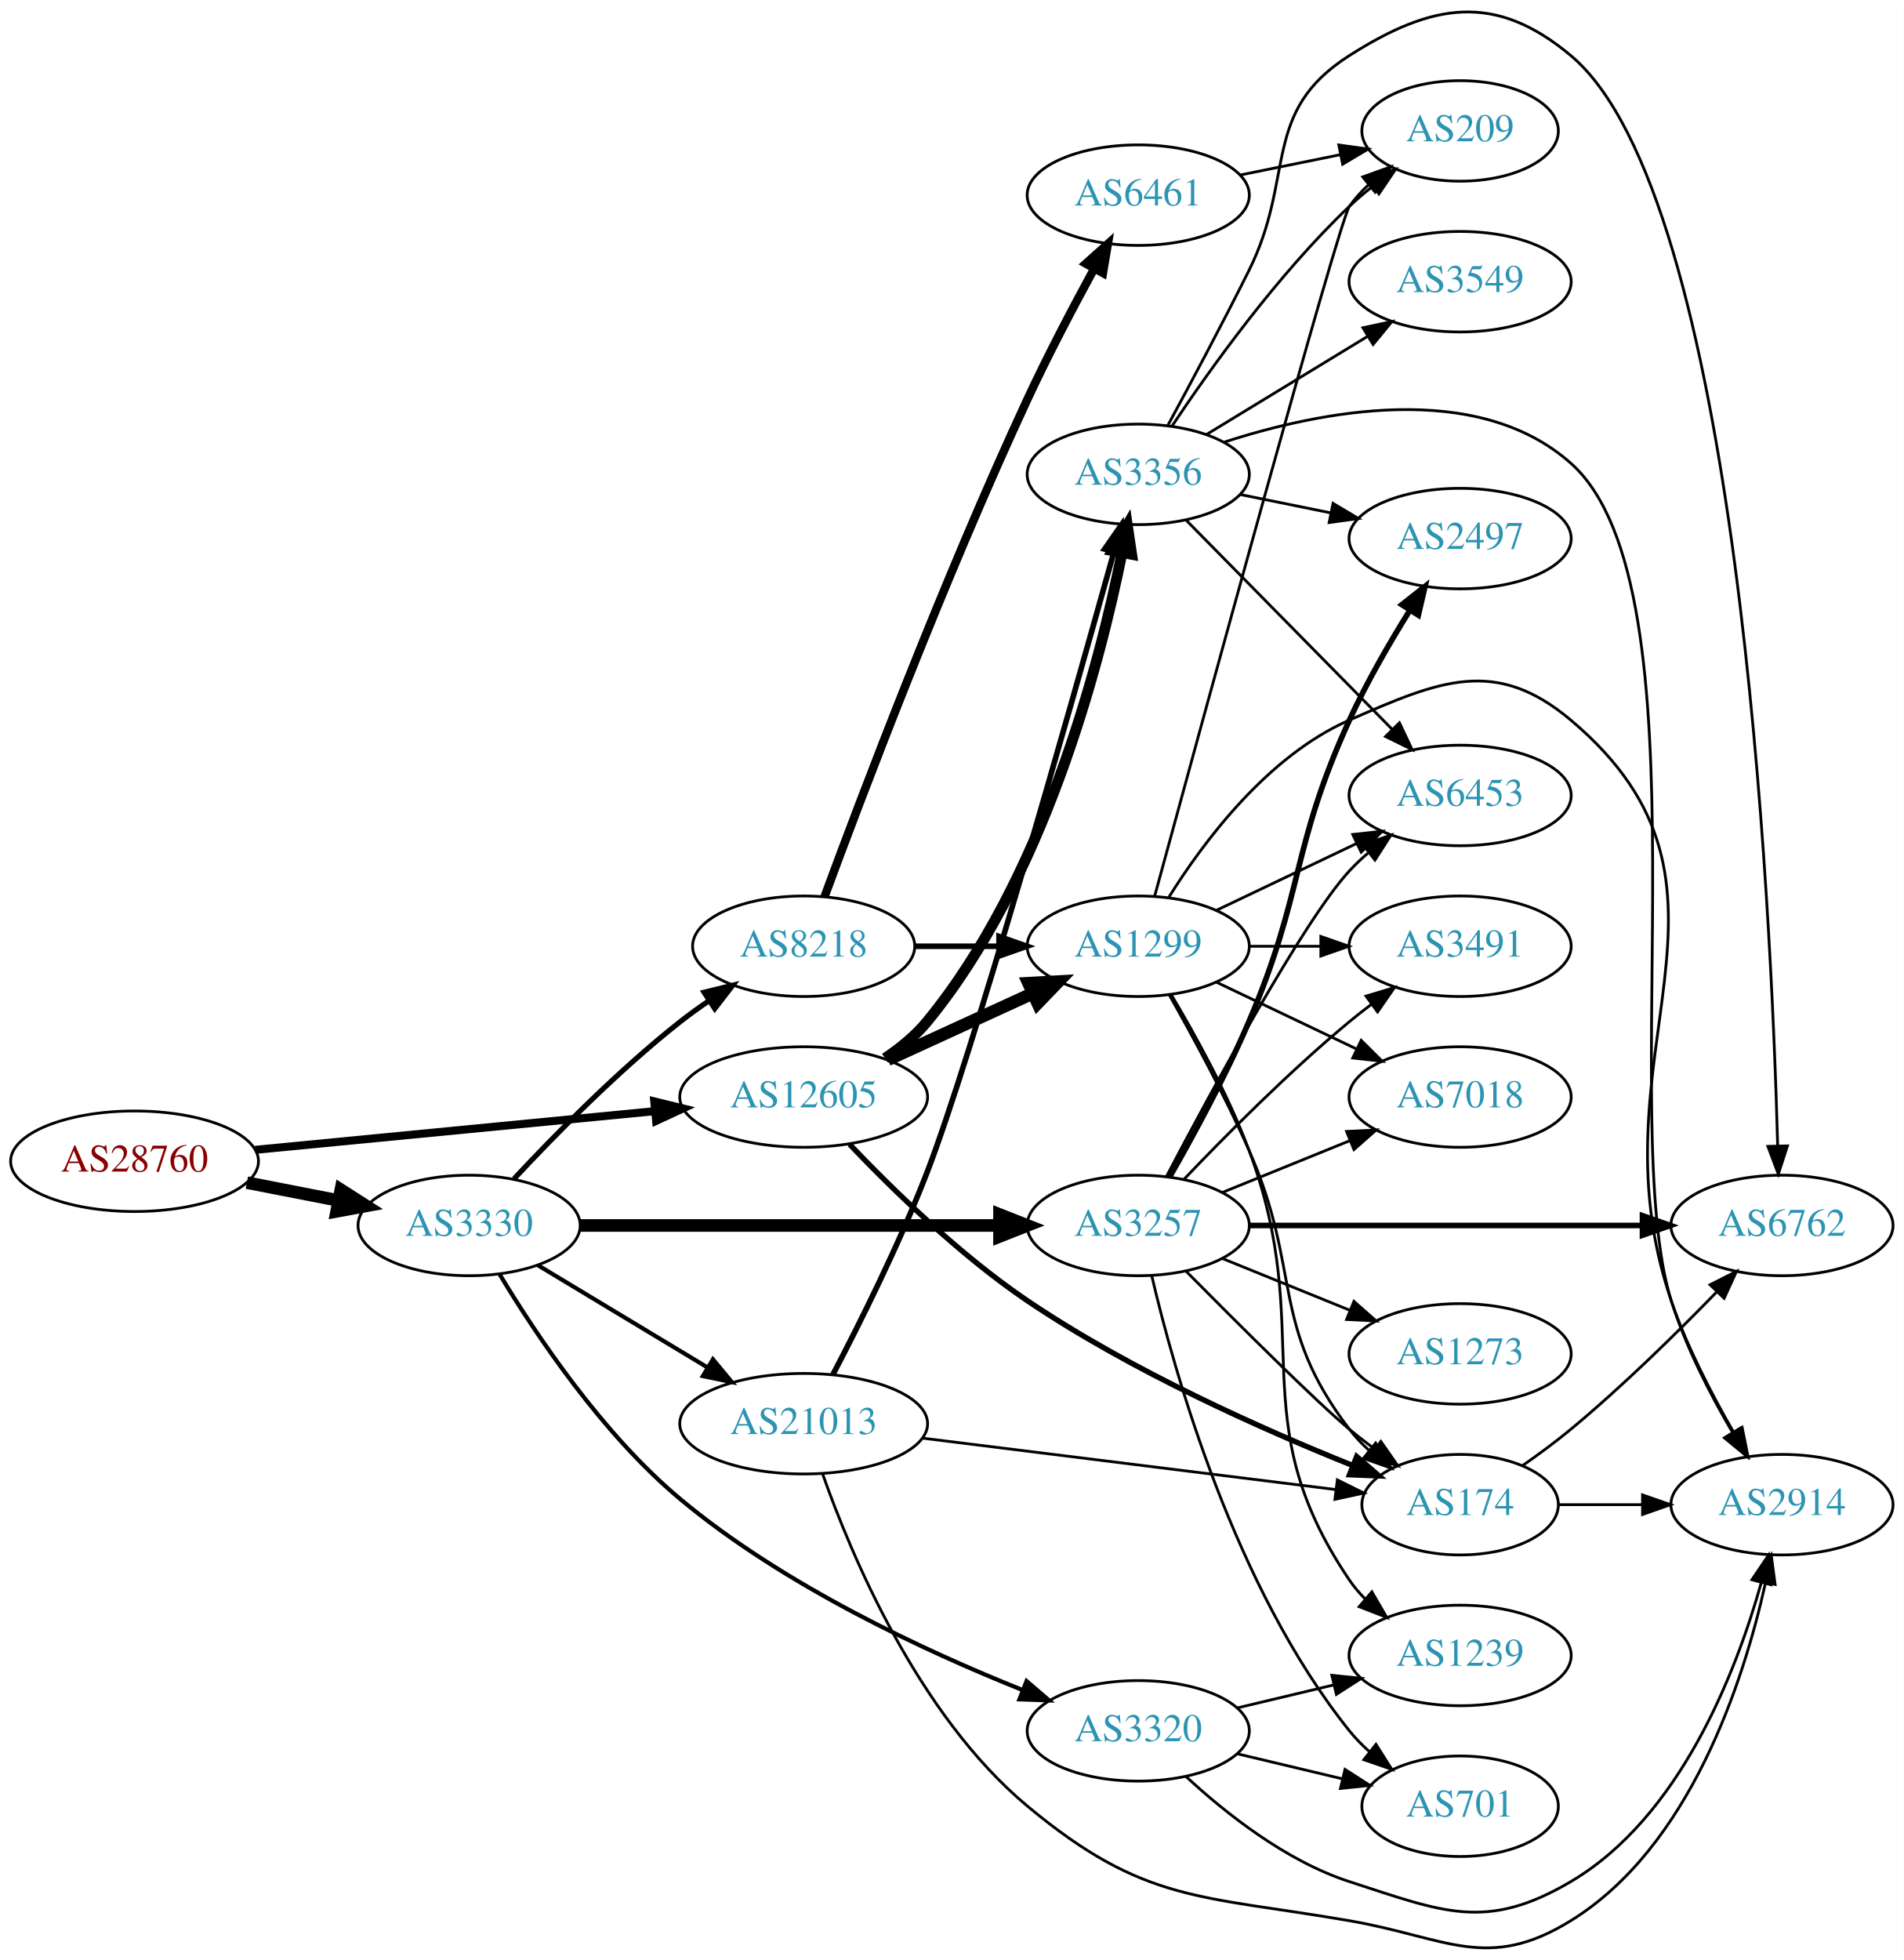
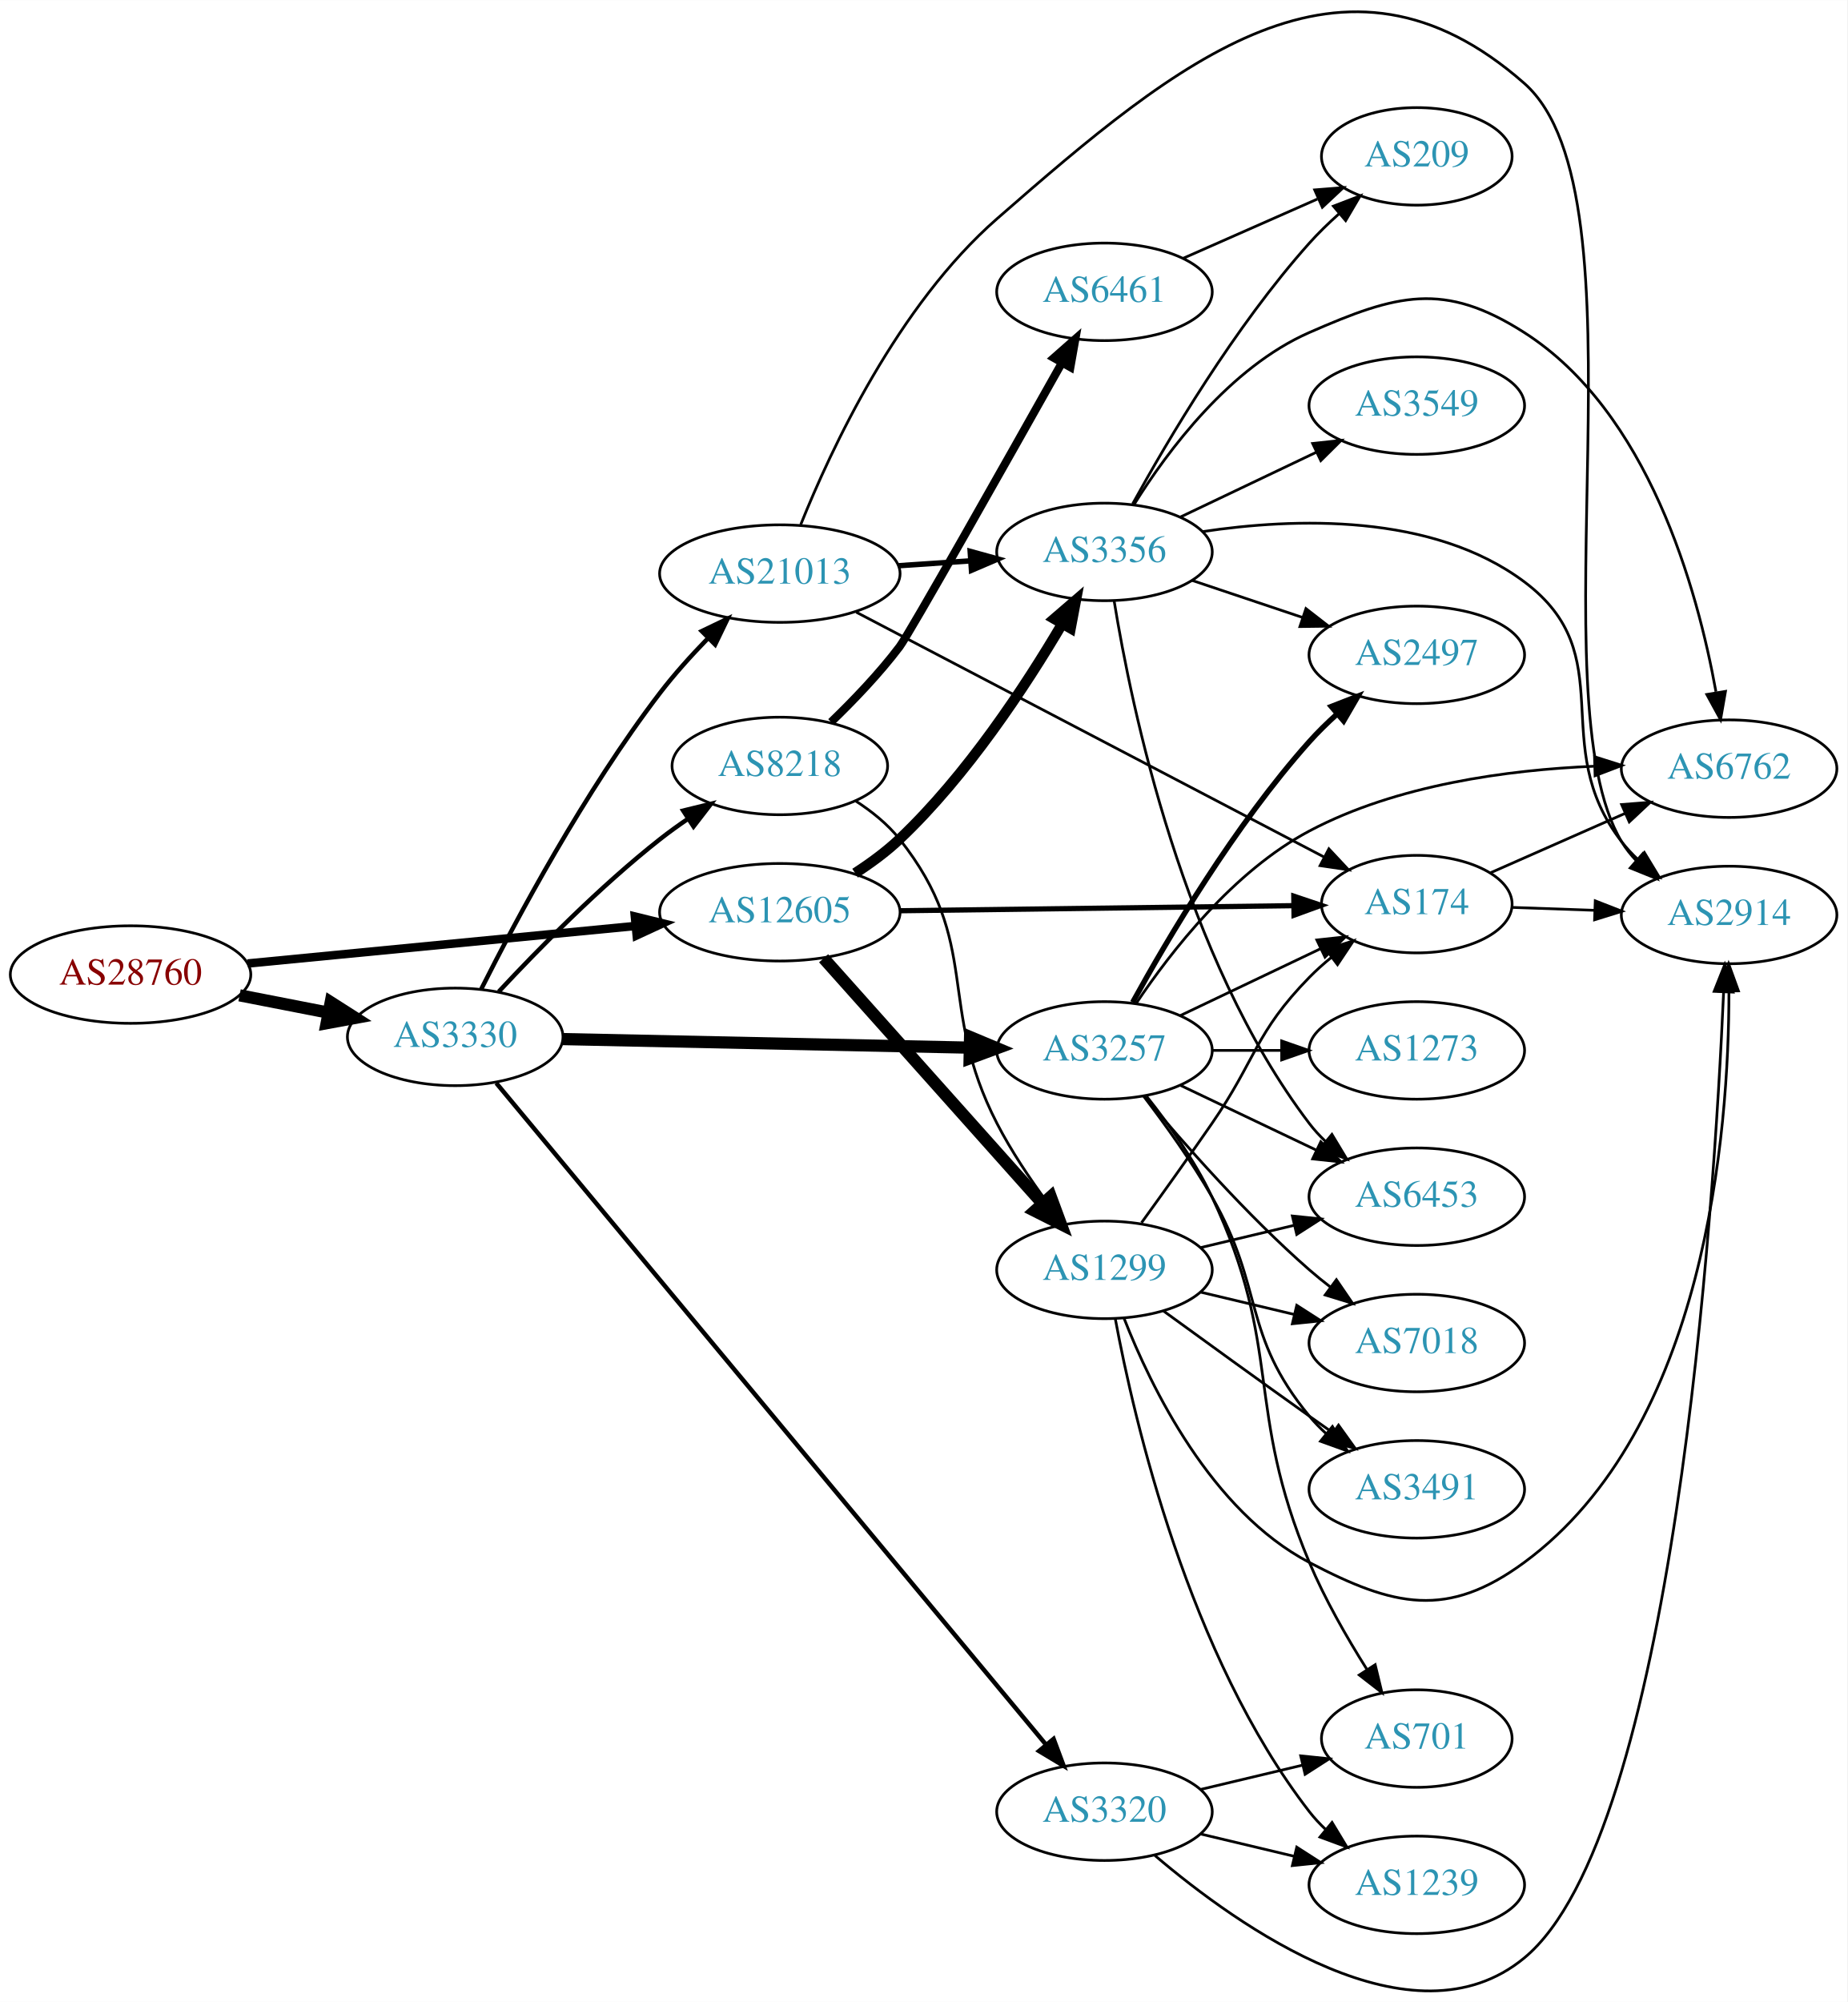
- <svg xmlns="http://www.w3.org/2000/svg" xmlns:xlink="http://www.w3.org/1999/xlink" width="682pt" height="702pt" viewBox="0.00 0.00 681.96 701.80">
-   <g id="graph0" class="graph" transform="scale(1 1) rotate(0) translate(4 697.802)">
-     <polygon fill="white" stroke="none" points="-4,4 -4,-697.802 677.956,-697.802 677.956,4 -4,4" />
+ <svg xmlns="http://www.w3.org/2000/svg" xmlns:xlink="http://www.w3.org/1999/xlink" width="682pt" height="739pt" viewBox="0.00 0.00 681.96 738.88">
+   <g id="graph0" class="graph" transform="scale(1 1) rotate(0) translate(4 734.878)">
+     <polygon fill="white" stroke="none" points="-4,4 -4,-734.878 677.956,-734.878 677.956,4 -4,4" />
    <g id="node1" class="node">
      <g id="a_node1">
        <a xlink:href="/asn/28760" xlink:title="AS28760 ~ Schaerdingerstr. 35 [AT]">
-           <ellipse fill="#ffffff" stroke="black" cx="44.196" cy="-281.99" rx="44.393" ry="18" />
-           <text text-anchor="middle" x="44.196" y="-278.29" font-family="Times,serif" font-size="14.00" fill="#880000">AS28760</text>
+           <ellipse fill="#ffffff" stroke="black" cx="44.196" cy="-375.194" rx="44.393" ry="18" />
+           <text text-anchor="middle" x="44.196" y="-371.494" font-family="Times,serif" font-size="14.00" fill="#880000">AS28760</text>
        </a>
      </g>
    </g>
    <g id="node2" class="node">
      <g id="a_node2">
        <a xlink:href="/asn/3330" xlink:title="AS3330 ~ Vienna, Austria [AT]">
-           <ellipse fill="#ffffff" stroke="black" cx="164.039" cy="-258.99" rx="39.794" ry="18" />
-           <text text-anchor="middle" x="164.039" y="-255.29" font-family="Times,serif" font-size="14.00" fill="#2c94b3">AS3330</text>
+           <ellipse fill="#ffffff" stroke="black" cx="164.039" cy="-352.194" rx="39.794" ry="18" />
+           <text text-anchor="middle" x="164.039" y="-348.494" font-family="Times,serif" font-size="14.00" fill="#2c94b3">AS3330</text>
        </a>
      </g>
    </g>
    <g id="edge1" class="edge">
-       <path fill="none" stroke="black" stroke-width="4.5" d="M84.436,-274.331C94.888,-272.291 106.274,-270.069 117.052,-267.965" />
-       <polygon fill="black" stroke="black" stroke-width="4.5" points="118.089,-271.775 127.149,-265.994 116.58,-264.046 118.089,-271.775" />
+       <path fill="none" stroke="black" stroke-width="4.5" d="M84.436,-367.536C94.888,-365.496 106.274,-363.273 117.052,-361.17" />
+       <polygon fill="black" stroke="black" stroke-width="4.5" points="118.089,-364.979 127.149,-359.199 116.58,-357.25 118.089,-364.979" />
    </g>
    <g id="node3" class="node">
      <g id="a_node3">
        <a xlink:href="/asn/12605" xlink:title="AS12605 ~ Linz, Austria [AT]">
-           <ellipse fill="#ffffff" stroke="black" cx="283.881" cy="-304.99" rx="44.393" ry="18" />
-           <text text-anchor="middle" x="283.881" y="-301.29" font-family="Times,serif" font-size="14.00" fill="#2c94b3">AS12605</text>
+           <ellipse fill="#ffffff" stroke="black" cx="283.881" cy="-398.194" rx="44.393" ry="18" />
+           <text text-anchor="middle" x="283.881" y="-394.494" font-family="Times,serif" font-size="14.00" fill="#2c94b3">AS12605</text>
        </a>
      </g>
    </g>
    <g id="edge2" class="edge">
-       <path fill="none" stroke="black" stroke-width="2.88" d="M87.415,-286.075C127.43,-289.947 187.646,-295.774 230.661,-299.937" />
-       <polygon fill="black" stroke="black" stroke-width="2.88" points="230.365,-303.424 240.655,-300.904 231.039,-296.457 230.365,-303.424" />
+       <path fill="none" stroke="black" stroke-width="3.13" d="M87.415,-379.28C127.43,-383.152 187.646,-388.979 230.661,-393.141" />
+       <polygon fill="black" stroke="black" stroke-width="3.13" points="230.365,-396.629 240.655,-394.108 231.039,-389.661 230.365,-396.629" />
    </g>
    <g id="node4" class="node">
      <g id="a_node4">
        <a xlink:href="/asn/8218" xlink:title="AS8218 ~ legacy Neotelecoms [FR]">
-           <ellipse fill="#ffffff" stroke="black" cx="283.881" cy="-358.99" rx="39.794" ry="18" />
-           <text text-anchor="middle" x="283.881" y="-355.29" font-family="Times,serif" font-size="14.00" fill="#2c94b3">AS8218</text>
+           <ellipse fill="#ffffff" stroke="black" cx="283.881" cy="-452.194" rx="39.794" ry="18" />
+           <text text-anchor="middle" x="283.881" y="-448.494" font-family="Times,serif" font-size="14.00" fill="#2c94b3">AS8218</text>
        </a>
      </g>
    </g>
    <g id="edge3" class="edge">
-       <path fill="none" stroke="black" stroke-width="1.875" d="M180.136,-275.702C194.601,-291.225 217.458,-314.509 239.685,-331.99 242.97,-334.573 246.513,-337.122 250.108,-339.563" />
-       <polygon fill="black" stroke="black" stroke-width="1.875" points="248.203,-342.499 258.493,-345.022 252.023,-336.633 248.203,-342.499" />
+       <path fill="none" stroke="black" stroke-width="1.636" d="M180.136,-368.907C194.601,-384.43 217.458,-407.714 239.685,-425.194 242.97,-427.778 246.513,-430.327 250.108,-432.767" />
+       <polygon fill="black" stroke="black" stroke-width="1.636" points="248.203,-435.703 258.493,-438.227 252.023,-429.837 248.203,-435.703" />
    </g>
    <g id="node5" class="node">
      <g id="a_node5">
        <a xlink:href="/asn/3257" xlink:title="AS3257 ~ GTT [DE]">
-           <ellipse fill="#ffffff" stroke="black" cx="403.724" cy="-258.99" rx="39.794" ry="18" />
-           <text text-anchor="middle" x="403.724" y="-255.29" font-family="Times,serif" font-size="14.00" fill="#2c94b3">AS3257</text>
+           <ellipse fill="#ffffff" stroke="black" cx="403.724" cy="-347.194" rx="39.794" ry="18" />
+           <text text-anchor="middle" x="403.724" y="-343.494" font-family="Times,serif" font-size="14.00" fill="#2c94b3">AS3257</text>
        </a>
      </g>
    </g>
    <g id="edge4" class="edge">
-       <path fill="none" stroke="black" stroke-width="4.5" d="M203.756,-258.99C244.674,-258.99 309.314,-258.99 353.749,-258.99" />
-       <polygon fill="black" stroke="black" stroke-width="4.5" points="354.023,-262.927 364.023,-258.99 354.023,-255.052 354.023,-262.927" />
+       <path fill="none" stroke="black" stroke-width="4.5" d="M203.756,-351.38C244.674,-350.519 309.314,-349.159 353.749,-348.225" />
+       <polygon fill="black" stroke="black" stroke-width="4.5" points="354.108,-352.156 364.023,-348.008 353.942,-344.282 354.108,-352.156" />
    </g>
    <g id="node6" class="node">
      <g id="a_node6">
        <a xlink:href="/asn/3320" xlink:title="AS3320 ~ DTAG [DE]">
-           <ellipse fill="#ffffff" stroke="black" cx="403.724" cy="-77.99" rx="39.794" ry="18" />
-           <text text-anchor="middle" x="403.724" y="-74.29" font-family="Times,serif" font-size="14.00" fill="#2c94b3">AS3320</text>
+           <ellipse fill="#ffffff" stroke="black" cx="403.724" cy="-66.194" rx="39.794" ry="18" />
+           <text text-anchor="middle" x="403.724" y="-62.494" font-family="Times,serif" font-size="14.00" fill="#2c94b3">AS3320</text>
        </a>
      </g>
    </g>
    <g id="edge5" class="edge">
-       <path fill="none" stroke="black" stroke-width="1.5" d="M174.975,-241.502C187.732,-220.275 211.604,-184.421 239.685,-160.99 276.801,-130.02 327.408,-106.539 362.348,-92.588" />
-       <polygon fill="black" stroke="black" stroke-width="1.5" points="363.724,-95.808 371.764,-88.907 361.176,-89.288 363.724,-95.808" />
+       <path fill="none" stroke="black" stroke-width="1.636" d="M179.195,-335.16C219.488,-286.677 334.927,-147.772 382.181,-90.912" />
+       <polygon fill="black" stroke="black" stroke-width="1.636" points="384.942,-93.067 388.641,-83.139 379.558,-88.593 384.942,-93.067" />
    </g>
    <g id="node7" class="node">
      <g id="a_node7">
        <a xlink:href="/asn/21013" xlink:title="AS21013 ~ Wels, AT [AT]">
-           <ellipse fill="#ffffff" stroke="black" cx="283.881" cy="-187.99" rx="44.393" ry="18" />
-           <text text-anchor="middle" x="283.881" y="-184.29" font-family="Times,serif" font-size="14.00" fill="#2c94b3">AS21013</text>
+           <ellipse fill="#ffffff" stroke="black" cx="283.881" cy="-523.194" rx="44.393" ry="18" />
+           <text text-anchor="middle" x="283.881" y="-519.494" font-family="Times,serif" font-size="14.00" fill="#2c94b3">AS21013</text>
        </a>
      </g>
    </g>
    <g id="edge6" class="edge">
-       <path fill="none" stroke="black" stroke-width="1.5" d="M188.603,-244.793C206.077,-234.265 230.134,-219.77 249.573,-208.058" />
-       <polygon fill="black" stroke="black" stroke-width="1.5" points="251.38,-211.055 258.139,-202.897 247.768,-205.06 251.38,-211.055" />
+       <path fill="none" stroke="black" stroke-width="1.636" d="M173.679,-369.889C186.441,-395.243 211.842,-442.855 239.685,-479.194 244.904,-486.006 251.089,-492.865 257.124,-499.075" />
+       <polygon fill="black" stroke="black" stroke-width="1.636" points="255.054,-501.954 264.605,-506.541 259.999,-496.999 255.054,-501.954" />
    </g>
    <g id="node9" class="node">
      <g id="a_node9">
        <a xlink:href="/asn/1299" xlink:title="AS1299 ~ Telia Carrier [EU]">
-           <ellipse fill="#ffffff" stroke="black" cx="403.724" cy="-358.99" rx="39.794" ry="18" />
-           <text text-anchor="middle" x="403.724" y="-355.29" font-family="Times,serif" font-size="14.00" fill="#2c94b3">AS1299</text>
+           <ellipse fill="#ffffff" stroke="black" cx="403.724" cy="-266.194" rx="39.794" ry="18" />
+           <text text-anchor="middle" x="403.724" y="-262.494" font-family="Times,serif" font-size="14.00" fill="#2c94b3">AS1299</text>
        </a>
      </g>
    </g>
    <g id="edge22" class="edge">
-       <path fill="none" stroke="black" stroke-width="4.5" d="M314.011,-318.338C329.622,-325.492 349.02,-334.381 365.692,-342.02" />
-       <polygon fill="black" stroke="black" stroke-width="4.5" points="364.412,-345.765 375.144,-346.352 367.693,-338.606 364.412,-345.765" />
-     </g>
-     <g id="node12" class="node">
-       <g id="a_node12">
+       <path fill="none" stroke="black" stroke-width="4.5" d="M300.046,-381.208C320.552,-358.238 357.257,-317.124 380.775,-290.781" />
+       <polygon fill="black" stroke="black" stroke-width="4.5" points="383.895,-293.198 387.617,-283.116 378.02,-287.953 383.895,-293.198" />
+     </g>
+     <g id="node11" class="node">
+       <g id="a_node11">
        <a xlink:href="/asn/174" xlink:title="AS174 ~ Cogent Communications [US]">
-           <ellipse fill="#ffffff" stroke="black" cx="519.017" cy="-158.99" rx="35.194" ry="18" />
-           <text text-anchor="middle" x="519.017" y="-155.29" font-family="Times,serif" font-size="14.00" fill="#2c94b3">AS174</text>
-         </a>
-       </g>
-     </g>
-     <g id="edge20" class="edge">
-       <path fill="none" stroke="black" stroke-width="1.929" d="M300.335,-288.051C315.47,-272.15 339.744,-248.415 364.077,-231.99 401.18,-206.945 448.216,-185.999 480.472,-173.058" />
-       <polygon fill="black" stroke="black" stroke-width="1.929" points="481.965,-176.232 489.981,-169.304 479.395,-169.721 481.965,-176.232" />
+           <ellipse fill="#ffffff" stroke="black" cx="519.017" cy="-401.194" rx="35.194" ry="18" />
+           <text text-anchor="middle" x="519.017" y="-397.494" font-family="Times,serif" font-size="14.00" fill="#2c94b3">AS174</text>
+         </a>
+       </g>
+     </g>
+     <g id="edge21" class="edge">
+       <path fill="none" stroke="black" stroke-width="1.929" d="M328.186,-398.752C369.581,-399.284 431.706,-400.084 473.5,-400.622" />
+       <polygon fill="black" stroke="black" stroke-width="1.929" points="473.619,-404.123 483.663,-400.752 473.709,-397.124 473.619,-404.123" />
    </g>
    <g id="node20" class="node">
      <g id="a_node20">
        <a xlink:href="/asn/3356" xlink:title="AS3356 ~ Level 3 Parent, LLC [US]">
-           <ellipse fill="#ffffff" stroke="black" cx="403.724" cy="-527.99" rx="39.794" ry="18" />
-           <text text-anchor="middle" x="403.724" y="-524.29" font-family="Times,serif" font-size="14.00" fill="#2c94b3">AS3356</text>
-         </a>
-       </g>
-     </g>
-     <g id="edge21" class="edge">
-       <path fill="none" stroke="black" stroke-width="3.857" d="M313.035,-318.86C318.559,-322.545 323.922,-326.934 328.077,-331.99 369.679,-382.599 389.676,-458.885 397.887,-499.757" />
-       <polygon fill="black" stroke="black" stroke-width="3.857" points="394.496,-500.658 399.813,-509.822 401.371,-499.343 394.496,-500.658" />
+           <ellipse fill="#ffffff" stroke="black" cx="403.724" cy="-531.194" rx="39.794" ry="18" />
+           <text text-anchor="middle" x="403.724" y="-527.494" font-family="Times,serif" font-size="14.00" fill="#2c94b3">AS3356</text>
+         </a>
+       </g>
+     </g>
+     <g id="edge20" class="edge">
+       <path fill="none" stroke="black" stroke-width="3.857" d="M311.677,-412.616C317.406,-416.317 323.196,-420.574 328.077,-425.194 352.932,-448.721 374.595,-481.694 388.09,-504.593" />
+       <polygon fill="black" stroke="black" stroke-width="3.857" points="385.161,-506.52 393.19,-513.433 391.225,-503.022 385.161,-506.52" />
    </g>
    <g id="node8" class="node">
      <g id="a_node8">
        <a xlink:href="/asn/6461" xlink:title="AS6461 ~ Zayo Bandwidth [US]">
-           <ellipse fill="#ffffff" stroke="black" cx="403.724" cy="-627.99" rx="39.794" ry="18" />
-           <text text-anchor="middle" x="403.724" y="-624.29" font-family="Times,serif" font-size="14.00" fill="#2c94b3">AS6461</text>
+           <ellipse fill="#ffffff" stroke="black" cx="403.724" cy="-627.194" rx="39.794" ry="18" />
+           <text text-anchor="middle" x="403.724" y="-623.494" font-family="Times,serif" font-size="14.00" fill="#2c94b3">AS6461</text>
        </a>
      </g>
    </g>
    <g id="edge7" class="edge">
-       <path fill="none" stroke="black" stroke-width="3" d="M291.381,-376.819C304.204,-411.571 334.122,-490.601 364.077,-554.99 371.4,-570.73 380.44,-587.909 387.935,-601.645" />
-       <polygon fill="black" stroke="black" stroke-width="3" points="384.946,-603.474 392.837,-610.545 391.078,-600.097 384.946,-603.474" />
+       <path fill="none" stroke="black" stroke-width="3" d="M302.791,-468.39C311.021,-476.324 320.591,-486.287 328.077,-496.194 331.641,-500.911 367.361,-564.23 388.069,-601.077" />
+       <polygon fill="black" stroke="black" stroke-width="3" points="385.033,-602.818 392.982,-609.823 391.136,-599.39 385.033,-602.818" />
    </g>
    <g id="edge8" class="edge">
-       <path fill="none" stroke="black" stroke-width="2" d="M323.794,-358.99C333.347,-358.99 343.697,-358.99 353.659,-358.99" />
-       <polygon fill="black" stroke="black" stroke-width="2" points="353.852,-362.49 363.852,-358.99 353.852,-355.49 353.852,-362.49" />
+       <path fill="none" stroke="black" d="M311.819,-439.312C317.809,-435.449 323.677,-430.735 328.077,-425.194 358.76,-386.563 341.483,-364.05 364.077,-320.194 369.279,-310.098 376.2,-299.776 382.747,-290.896" />
+       <polygon fill="black" stroke="black" points="385.576,-292.958 388.842,-282.879 380.004,-288.722 385.576,-292.958" />
    </g>
    <g id="node10" class="node">
      <g id="a_node10">
        <a xlink:href="/asn/2497" xlink:title="AS2497 ~ Internet Initiative Japan Inc. [JP]">
-           <ellipse fill="#ffffff" stroke="black" cx="519.017" cy="-504.99" rx="39.794" ry="18" />
-           <text text-anchor="middle" x="519.017" y="-501.29" font-family="Times,serif" font-size="14.00" fill="#2c94b3">AS2497</text>
+           <ellipse fill="#ffffff" stroke="black" cx="519.017" cy="-493.194" rx="39.794" ry="18" />
+           <text text-anchor="middle" x="519.017" y="-489.494" font-family="Times,serif" font-size="14.00" fill="#2c94b3">AS2497</text>
        </a>
      </g>
    </g>
    <g id="edge9" class="edge">
-       <path fill="none" stroke="black" stroke-width="2" d="M414.929,-276.293C423.252,-290.839 434.965,-312.346 443.37,-331.99 463.275,-378.507 458.32,-393.98 479.37,-439.99 485.49,-453.367 493.656,-467.486 500.905,-479.135" />
-       <polygon fill="black" stroke="black" stroke-width="2" points="498.148,-481.322 506.465,-487.886 504.057,-477.568 498.148,-481.322" />
-     </g>
-     <g id="node11" class="node">
-       <g id="a_node11">
-         <a xlink:href="/asn/6762" xlink:title="AS6762 ~ TELECOM ITALIA SPARKLE S.p.A. [IT]">
-           <ellipse fill="#ffffff" stroke="black" cx="634.31" cy="-258.99" rx="39.794" ry="18" />
-           <text text-anchor="middle" x="634.31" y="-255.29" font-family="Times,serif" font-size="14.00" fill="#2c94b3">AS6762</text>
-         </a>
-       </g>
+       <path fill="none" stroke="black" stroke-width="2" d="M414.127,-364.941C427.027,-388.39 451.778,-430.33 479.37,-461.194 482.458,-464.648 485.931,-468.049 489.496,-471.268" />
+       <polygon fill="black" stroke="black" stroke-width="2" points="487.46,-474.133 497.333,-477.978 492.013,-468.816 487.46,-474.133" />
    </g>
    <g id="edge10" class="edge">
-       <path fill="none" stroke="black" stroke-width="2" d="M443.5,-258.99C482.333,-258.99 542.216,-258.99 584.314,-258.99" />
-       <polygon fill="black" stroke="black" stroke-width="2" points="584.343,-262.49 594.343,-258.99 584.343,-255.49 584.343,-262.49" />
+       <path fill="none" stroke="black" d="M431.86,-360.129C447.292,-367.484 466.778,-376.772 483.313,-384.653" />
+       <polygon fill="black" stroke="black" points="482.121,-387.962 492.654,-389.106 485.133,-381.643 482.121,-387.962" />
+     </g>
+     <g id="node12" class="node">
+       <g id="a_node12">
+         <a xlink:href="/asn/7018" xlink:title="AS7018 ~ AT&amp;T Services, Inc. [US]">
+           <ellipse fill="#ffffff" stroke="black" cx="519.017" cy="-239.194" rx="39.794" ry="18" />
+           <text text-anchor="middle" x="519.017" y="-235.494" font-family="Times,serif" font-size="14.00" fill="#2c94b3">AS7018</text>
+         </a>
+       </g>
    </g>
    <g id="edge11" class="edge">
-       <path fill="none" stroke="black" d="M420.965,-242.486C439.163,-224.108 467.647,-195.706 479.37,-185.99 482.249,-183.604 485.332,-181.209 488.453,-178.886" />
-       <polygon fill="black" stroke="black" points="490.622,-181.637 496.694,-172.954 486.533,-175.955 490.622,-181.637" />
+       <path fill="none" stroke="black" d="M418.354,-330.378C432.636,-313.265 456.183,-286.45 479.37,-266.194 481.836,-264.041 484.475,-261.901 487.172,-259.823" />
+       <polygon fill="black" stroke="black" points="489.345,-262.569 495.326,-253.824 485.197,-256.931 489.345,-262.569" />
    </g>
    <g id="node13" class="node">
      <g id="a_node13">
-         <a xlink:href="/asn/6453" xlink:title="AS6453 ~ TATA COMMUNICATIONS (AMERICA) INC [US]">
-           <ellipse fill="#ffffff" stroke="black" cx="519.017" cy="-412.99" rx="39.794" ry="18" />
-           <text text-anchor="middle" x="519.017" y="-409.29" font-family="Times,serif" font-size="14.00" fill="#2c94b3">AS6453</text>
+         <a xlink:href="/asn/3491" xlink:title="AS3491 ~ PCCW Global, Inc. [US]">
+           <ellipse fill="#ffffff" stroke="black" cx="519.017" cy="-185.194" rx="39.794" ry="18" />
+           <text text-anchor="middle" x="519.017" y="-181.494" font-family="Times,serif" font-size="14.00" fill="#2c94b3">AS3491</text>
        </a>
      </g>
    </g>
    <g id="edge12" class="edge">
-       <path fill="none" stroke="black" d="M413.761,-276.404C429.747,-306.834 462.877,-368.149 479.37,-385.99 481.402,-388.187 483.641,-390.308 485.988,-392.328" />
-       <polygon fill="black" stroke="black" points="484.201,-395.374 494.233,-398.781 488.515,-389.862 484.201,-395.374" />
+       <path fill="none" stroke="black" d="M418.185,-330.281C426.078,-319.925 435.927,-306.203 443.37,-293.194 462.935,-259 454.306,-242.588 479.37,-212.194 481.225,-209.945 483.313,-207.798 485.531,-205.77" />
+       <polygon fill="black" stroke="black" points="487.88,-208.372 493.436,-199.351 483.467,-202.938 487.88,-208.372" />
    </g>
    <g id="node14" class="node">
      <g id="a_node14">
        <a xlink:href="/asn/701" xlink:title="AS701 ~ UUNET [US]">
-           <ellipse fill="#ffffff" stroke="black" cx="519.017" cy="-50.99" rx="35.194" ry="18" />
-           <text text-anchor="middle" x="519.017" y="-47.29" font-family="Times,serif" font-size="14.00" fill="#2c94b3">AS701</text>
+           <ellipse fill="#ffffff" stroke="black" cx="519.017" cy="-93.194" rx="35.194" ry="18" />
+           <text text-anchor="middle" x="519.017" y="-89.494" font-family="Times,serif" font-size="14.00" fill="#2c94b3">AS701</text>
        </a>
      </g>
    </g>
    <g id="edge13" class="edge">
-       <path fill="none" stroke="black" d="M408.54,-241.066C416.627,-206.451 438.214,-129.295 479.37,-77.99 481.47,-75.372 483.889,-72.9 486.47,-70.595" />
-       <polygon fill="black" stroke="black" points="488.88,-73.151 494.546,-64.198 484.534,-67.664 488.88,-73.151" />
+       <path fill="none" stroke="black" d="M419.324,-330.203C427.411,-320.04 437.073,-306.54 443.37,-293.194 469.869,-237.036 455.274,-215.425 479.37,-158.194 485.078,-144.637 493.193,-130.495 500.515,-118.878" />
+       <polygon fill="black" stroke="black" points="503.66,-120.459 506.155,-110.162 497.783,-116.656 503.66,-120.459" />
    </g>
    <g id="node15" class="node">
      <g id="a_node15">
        <a xlink:href="/asn/1273" xlink:title="AS1273 ~ Vodafone Group PLC [EU]">
-           <ellipse fill="#ffffff" stroke="black" cx="519.017" cy="-212.99" rx="39.794" ry="18" />
-           <text text-anchor="middle" x="519.017" y="-209.29" font-family="Times,serif" font-size="14.00" fill="#2c94b3">AS1273</text>
+           <ellipse fill="#ffffff" stroke="black" cx="519.017" cy="-347.194" rx="39.794" ry="18" />
+           <text text-anchor="middle" x="519.017" y="-343.494" font-family="Times,serif" font-size="14.00" fill="#2c94b3">AS1273</text>
        </a>
      </g>
    </g>
    <g id="edge14" class="edge">
-       <path fill="none" stroke="black" d="M433.9,-247.144C447.775,-241.51 464.552,-234.698 479.461,-228.644" />
-       <polygon fill="black" stroke="black" points="480.991,-231.801 488.94,-224.796 478.358,-225.315 480.991,-231.801" />
+       <path fill="none" stroke="black" d="M443.396,-347.194C451.599,-347.194 460.363,-347.194 468.895,-347.194" />
+       <polygon fill="black" stroke="black" points="469.134,-350.694 479.134,-347.194 469.134,-343.694 469.134,-350.694" />
    </g>
    <g id="node16" class="node">
      <g id="a_node16">
-         <a xlink:href="/asn/3491" xlink:title="AS3491 ~ PCCW Global, Inc. [US]">
-           <ellipse fill="#ffffff" stroke="black" cx="519.017" cy="-358.99" rx="39.794" ry="18" />
-           <text text-anchor="middle" x="519.017" y="-355.29" font-family="Times,serif" font-size="14.00" fill="#2c94b3">AS3491</text>
+         <a xlink:href="/asn/6762" xlink:title="AS6762 ~ TELECOM ITALIA SPARKLE S.p.A. [IT]">
+           <ellipse fill="#ffffff" stroke="black" cx="634.31" cy="-451.194" rx="39.794" ry="18" />
+           <text text-anchor="middle" x="634.31" y="-447.494" font-family="Times,serif" font-size="14.00" fill="#2c94b3">AS6762</text>
        </a>
      </g>
    </g>
    <g id="edge15" class="edge">
-       <path fill="none" stroke="black" d="M420.029,-275.444C434.642,-290.785 457.598,-313.946 479.37,-331.99 481.891,-334.079 484.567,-336.174 487.29,-338.223" />
-       <polygon fill="black" stroke="black" points="485.335,-341.129 495.482,-344.176 489.45,-335.467 485.335,-341.129" />
+       <path fill="none" stroke="black" d="M415.514,-364.678C428.261,-383.686 451.32,-413.331 479.37,-428.194 511.656,-445.302 552.782,-450.754 584.402,-452.09" />
+       <polygon fill="black" stroke="black" points="584.636,-455.599 594.735,-452.397 584.843,-448.602 584.636,-455.599" />
    </g>
    <g id="node17" class="node">
      <g id="a_node17">
-         <a xlink:href="/asn/7018" xlink:title="AS7018 ~ ATT-INTERNET4 [US]">
-           <ellipse fill="#ffffff" stroke="black" cx="519.017" cy="-304.99" rx="39.794" ry="18" />
-           <text text-anchor="middle" x="519.017" y="-301.29" font-family="Times,serif" font-size="14.00" fill="#2c94b3">AS7018</text>
+         <a xlink:href="/asn/6453" xlink:title="AS6453 ~ TATA COMMUNICATIONS (AMERICA) INC [US]">
+           <ellipse fill="#ffffff" stroke="black" cx="519.017" cy="-293.194" rx="39.794" ry="18" />
+           <text text-anchor="middle" x="519.017" y="-289.494" font-family="Times,serif" font-size="14.00" fill="#2c94b3">AS6453</text>
        </a>
      </g>
    </g>
    <g id="edge16" class="edge">
-       <path fill="none" stroke="black" d="M433.9,-270.836C447.775,-276.47 464.552,-283.282 479.461,-289.335" />
-       <polygon fill="black" stroke="black" points="478.358,-292.665 488.94,-293.184 480.991,-286.179 478.358,-292.665" />
+       <path fill="none" stroke="black" d="M431.86,-334.26C446.854,-327.113 465.675,-318.142 481.898,-310.41" />
+       <polygon fill="black" stroke="black" points="483.581,-313.485 491.102,-306.023 480.569,-307.166 483.581,-313.485" />
    </g>
    <g id="edge18" class="edge">
-       <path fill="none" stroke="black" d="M439.331,-69.742C451.125,-66.931 464.43,-63.761 476.698,-60.837" />
-       <polygon fill="black" stroke="black" points="477.787,-64.176 486.703,-58.453 476.164,-57.366 477.787,-64.176" />
+       <path fill="none" stroke="black" d="M439.331,-74.442C451.125,-77.253 464.43,-80.424 476.698,-83.347" />
+       <polygon fill="black" stroke="black" points="476.164,-86.818 486.703,-85.732 477.787,-80.009 476.164,-86.818" />
    </g>
    <g id="node18" class="node">
      <g id="a_node18">
-         <a xlink:href="/asn/1239" xlink:title="AS1239 ~ Sprint [US]">
-           <ellipse fill="#ffffff" stroke="black" cx="519.017" cy="-104.99" rx="39.794" ry="18" />
-           <text text-anchor="middle" x="519.017" y="-101.29" font-family="Times,serif" font-size="14.00" fill="#2c94b3">AS1239</text>
+         <a xlink:href="/asn/2914" xlink:title="AS2914 ~ NTT America, Inc. [US]">
+           <ellipse fill="#ffffff" stroke="black" cx="634.31" cy="-397.194" rx="39.794" ry="18" />
+           <text text-anchor="middle" x="634.31" y="-393.494" font-family="Times,serif" font-size="14.00" fill="#2c94b3">AS2914</text>
        </a>
      </g>
    </g>
    <g id="edge17" class="edge">
-       <path fill="none" stroke="black" d="M439.331,-86.237C450.202,-88.828 462.357,-91.725 473.799,-94.452" />
-       <polygon fill="black" stroke="black" points="473.082,-97.879 483.621,-96.793 474.705,-91.07 473.082,-97.879" />
+       <path fill="none" stroke="black" d="M422.352,-50.035C453.141,-23.8 517.367,21.864 558.663,-12.194 613.833,-57.695 628.724,-287.762 632.291,-368.855" />
+       <polygon fill="black" stroke="black" points="628.794,-369 632.706,-378.846 635.788,-368.71 628.794,-369" />
    </g>
    <g id="node19" class="node">
      <g id="a_node19">
-         <a xlink:href="/asn/2914" xlink:title="AS2914 ~ NTT America, Inc. [US]">
-           <ellipse fill="#ffffff" stroke="black" cx="634.31" cy="-158.99" rx="39.794" ry="18" />
-           <text text-anchor="middle" x="634.31" y="-155.29" font-family="Times,serif" font-size="14.00" fill="#2c94b3">AS2914</text>
+         <a xlink:href="/asn/1239" xlink:title="AS1239 ~ Sprint [US]">
+           <ellipse fill="#ffffff" stroke="black" cx="519.017" cy="-39.194" rx="39.794" ry="18" />
+           <text text-anchor="middle" x="519.017" y="-35.494" font-family="Times,serif" font-size="14.00" fill="#2c94b3">AS1239</text>
        </a>
      </g>
    </g>
    <g id="edge19" class="edge">
-       <path fill="none" stroke="black" d="M420.779,-61.684C434.84,-48.65 456.545,-31.38 479.37,-23.99 512.898,-13.134 528.308,-6.088 558.663,-23.99 597.797,-47.069 617.845,-98.842 626.917,-131.145" />
-       <polygon fill="black" stroke="black" points="623.552,-132.112 629.487,-140.889 630.321,-130.327 623.552,-132.112" />
-     </g>
-     <g id="edge40" class="edge">
-       <path fill="none" stroke="black" d="M326.293,-182.839C367.996,-177.651 432.073,-169.68 474.508,-164.402" />
-       <polygon fill="black" stroke="black" points="475.048,-167.862 484.539,-163.154 474.183,-160.915 475.048,-167.862" />
+       <path fill="none" stroke="black" d="M439.331,-57.947C450.202,-55.356 462.357,-52.459 473.799,-49.732" />
+       <polygon fill="black" stroke="black" points="474.705,-53.114 483.621,-47.391 473.082,-46.305 474.705,-53.114" />
+     </g>
+     <g id="edge38" class="edge">
+       <path fill="none" stroke="black" d="M312.081,-508.961C355.007,-486.497 438.342,-442.888 484.761,-418.597" />
+       <polygon fill="black" stroke="black" points="486.566,-421.603 493.804,-413.865 483.321,-415.401 486.566,-421.603" />
    </g>
    <g id="edge39" class="edge">
-       <path fill="none" stroke="black" d="M290.598,-170.194C300.792,-141.189 324.803,-83.68 364.077,-50.99 405.877,-16.198 425.777,-19.235 479.37,-9.99 514.099,-3.999 528.678,8.526 558.663,-9.99 601.386,-36.371 620.489,-95.46 628.363,-130.786" />
-       <polygon fill="black" stroke="black" points="625.007,-131.84 630.46,-140.924 631.862,-130.422 625.007,-131.84" />
-     </g>
-     <g id="edge38" class="edge">
-       <path fill="none" stroke="black" stroke-width="2" d="M294.331,-205.554C303.706,-223.434 318.08,-252.124 328.077,-277.99 344.071,-319.369 379.291,-443.786 394.952,-499.945" />
-       <polygon fill="black" stroke="black" stroke-width="2" points="391.673,-501.217 397.726,-509.912 398.417,-499.34 391.673,-501.217" />
+       <path fill="none" stroke="black" d="M291.594,-541.27C302.721,-569.003 327.453,-622.195 364.077,-654.194 431.318,-712.946 491.619,-763.17 558.663,-704.194 605.767,-662.759 562.171,-477.859 594.663,-424.194 596.173,-421.7 598.012,-419.377 600.057,-417.226" />
+       <polygon fill="black" stroke="black" points="602.428,-419.802 607.637,-410.576 597.812,-414.54 602.428,-419.802" />
+     </g>
+     <g id="edge37" class="edge">
+       <path fill="none" stroke="black" stroke-width="2" d="M327.758,-526.105C336.367,-526.69 345.47,-527.308 354.253,-527.904" />
+       <polygon fill="black" stroke="black" stroke-width="2" points="354.154,-531.405 364.368,-528.591 354.628,-524.421 354.154,-531.405" />
    </g>
    <g id="node22" class="node">
      <g id="a_node22">
        <a xlink:href="/asn/209" xlink:title="AS209 ~ CenturyLink Communications, LLC [US]">
-           <ellipse fill="#ffffff" stroke="black" cx="519.017" cy="-650.99" rx="35.194" ry="18" />
-           <text text-anchor="middle" x="519.017" y="-647.29" font-family="Times,serif" font-size="14.00" fill="#2c94b3">AS209</text>
-         </a>
-       </g>
-     </g>
-     <g id="edge41" class="edge">
-       <path fill="none" stroke="black" d="M440.26,-635.204C451.603,-637.507 464.264,-640.077 476.02,-642.464" />
-       <polygon fill="black" stroke="black" points="475.567,-645.943 486.064,-644.503 476.96,-639.083 475.567,-645.943" />
+           <ellipse fill="#ffffff" stroke="black" cx="519.017" cy="-677.194" rx="35.194" ry="18" />
+           <text text-anchor="middle" x="519.017" y="-673.494" font-family="Times,serif" font-size="14.00" fill="#2c94b3">AS209</text>
+         </a>
+       </g>
+     </g>
+     <g id="edge40" class="edge">
+       <path fill="none" stroke="black" d="M432.729,-639.554C447.706,-646.164 466.307,-654.373 482.313,-661.437" />
+       <polygon fill="black" stroke="black" points="481.325,-664.827 491.887,-665.663 484.152,-658.423 481.325,-664.827" />
+     </g>
+     <g id="edge35" class="edge">
+       <path fill="none" stroke="black" d="M417.403,-283.6C425.018,-294.131 434.851,-307.864 443.37,-320.194 459.766,-343.926 459.198,-353.577 479.37,-374.194 481.849,-376.728 484.596,-379.178 487.448,-381.498" />
+       <polygon fill="black" stroke="black" points="485.54,-384.443 495.634,-387.663 489.751,-378.851 485.54,-384.443" />
+     </g>
+     <g id="edge32" class="edge">
+       <path fill="none" stroke="black" d="M439.331,-257.947C450.202,-255.356 462.357,-252.459 473.799,-249.732" />
+       <polygon fill="black" stroke="black" points="474.705,-253.114 483.621,-247.391 473.082,-246.305 474.705,-253.114" />
+     </g>
+     <g id="edge31" class="edge">
+       <path fill="none" stroke="black" d="M425.572,-250.972C440.506,-240.103 461.12,-225.17 479.37,-212.194 482.191,-210.189 485.134,-208.11 488.082,-206.035" />
+       <polygon fill="black" stroke="black" points="490.128,-208.876 496.306,-200.269 486.109,-203.144 490.128,-208.876" />
+     </g>
+     <g id="edge36" class="edge">
+       <path fill="none" stroke="black" d="M439.331,-274.442C450.202,-277.033 462.357,-279.929 473.799,-282.656" />
+       <polygon fill="black" stroke="black" points="473.082,-286.084 483.621,-284.997 474.705,-279.274 473.082,-286.084" />
+     </g>
+     <g id="edge33" class="edge">
+       <path fill="none" stroke="black" d="M410.948,-248.329C420.893,-222.902 443.037,-177.249 479.37,-158.194 510.58,-141.827 530.271,-137.317 558.663,-158.194 625.853,-207.599 634.259,-317.186 634.254,-369.003" />
+       <polygon fill="black" stroke="black" points="630.753,-369.103 634.143,-379.14 637.752,-369.179 630.753,-369.103" />
    </g>
    <g id="edge34" class="edge">
-       <path fill="none" stroke="black" d="M414.807,-341.634C423.057,-327.056 434.731,-305.532 443.37,-285.99 462.469,-242.786 450.66,-223.501 479.37,-185.99 481.41,-183.325 483.787,-180.821 486.342,-178.495" />
-       <polygon fill="black" stroke="black" points="488.756,-181.047 494.379,-172.067 484.383,-175.58 488.756,-181.047" />
-     </g>
-     <g id="edge32" class="edge">
-       <path fill="none" stroke="black" d="M431.86,-371.924C446.854,-379.071 465.675,-388.042 481.898,-395.774" />
-       <polygon fill="black" stroke="black" points="480.569,-399.018 491.102,-400.161 483.581,-392.699 480.569,-399.018" />
-     </g>
-     <g id="edge33" class="edge">
-       <path fill="none" stroke="black" d="M443.396,-358.99C451.599,-358.99 460.363,-358.99 468.895,-358.99" />
-       <polygon fill="black" stroke="black" points="469.134,-362.49 479.134,-358.99 469.134,-355.49 469.134,-362.49" />
+       <path fill="none" stroke="black" d="M407.719,-248.135C414.659,-210.792 434.771,-123.767 479.37,-66.194 481.156,-63.889 483.193,-61.703 485.377,-59.647" />
+       <polygon fill="black" stroke="black" points="487.733,-62.24 493.216,-53.175 483.276,-56.842 487.733,-62.24" />
+     </g>
+     <g id="edge24" class="edge">
+       <path fill="none" stroke="black" d="M546.293,-412.791C561.047,-419.302 579.702,-427.536 595.953,-434.708" />
+       <polygon fill="black" stroke="black" points="594.634,-437.951 605.196,-438.787 597.46,-431.547 594.634,-437.951" />
+     </g>
+     <g id="edge23" class="edge">
+       <path fill="none" stroke="black" d="M554.316,-399.983C563.889,-399.645 574.477,-399.272 584.708,-398.91" />
+       <polygon fill="black" stroke="black" points="584.898,-402.406 594.769,-398.555 584.651,-395.41 584.898,-402.406" />
+     </g>
+     <g id="edge27" class="edge">
+       <path fill="none" stroke="black" d="M435.981,-520.71C448.63,-516.467 463.409,-511.511 476.911,-506.982" />
+       <polygon fill="black" stroke="black" points="478.1,-510.275 486.468,-503.776 475.874,-503.638 478.1,-510.275" />
+     </g>
+     <g id="edge26" class="edge">
+       <path fill="none" stroke="black" d="M414.69,-548.756C426.993,-568.444 449.946,-599.297 479.37,-612.194 511.647,-626.342 528.962,-631.162 558.663,-612.194 604.512,-582.915 622.626,-517.433 629.452,-479.618" />
+       <polygon fill="black" stroke="black" points="632.982,-479.727 631.159,-469.29 626.075,-478.585 632.982,-479.727" />
    </g>
    <g id="edge29" class="edge">
-       <path fill="none" stroke="black" d="M431.86,-346.055C446.854,-338.909 465.675,-329.938 481.898,-322.205" />
-       <polygon fill="black" stroke="black" points="483.581,-325.281 491.102,-317.819 480.569,-318.962 483.581,-325.281" />
-     </g>
-     <g id="edge30" class="edge">
-       <path fill="none" stroke="black" d="M415.581,-341.587C424.174,-327.159 435.928,-305.866 443.37,-285.99 468.018,-220.163 439.954,-190.188 479.37,-131.99 481.005,-129.576 482.934,-127.31 485.042,-125.2" />
-       <polygon fill="black" stroke="black" points="487.409,-127.781 492.74,-118.625 482.863,-122.458 487.409,-127.781" />
-     </g>
-     <g id="edge31" class="edge">
-       <path fill="none" stroke="black" d="M414.69,-376.551C426.993,-396.239 449.946,-427.092 479.37,-439.99 511.647,-454.137 531.703,-462.685 558.663,-439.99 630.437,-379.571 564.339,-320.773 594.663,-231.99 600.237,-215.671 609.101,-198.577 616.935,-185.035" />
-       <polygon fill="black" stroke="black" points="620.038,-186.665 622.141,-176.281 614.022,-183.087 620.038,-186.665" />
-     </g>
-     <g id="edge35" class="edge">
-       <path fill="none" stroke="black" d="M409.568,-376.801C425.528,-435.398 475.65,-618.754 479.37,-623.99 481.314,-626.725 483.626,-629.277 486.14,-631.634" />
-       <polygon fill="black" stroke="black" points="484.144,-634.522 494.113,-638.108 488.556,-629.088 484.144,-634.522" />
-     </g>
-     <g id="edge36" class="edge">
-       <path fill="none" stroke="black" d="M541.34,-172.954C547.104,-176.977 553.244,-181.498 558.663,-185.99 577.204,-201.355 596.603,-220.431 610.977,-235.229" />
-       <polygon fill="black" stroke="black" points="608.549,-237.754 618.004,-242.535 613.594,-232.902 608.549,-237.754" />
-     </g>
-     <g id="edge37" class="edge">
-       <path fill="none" stroke="black" d="M554.316,-158.99C563.693,-158.99 574.043,-158.99 584.078,-158.99" />
-       <polygon fill="black" stroke="black" points="584.367,-162.49 594.367,-158.99 584.366,-155.49 584.367,-162.49" />
-     </g>
-     <g id="edge26" class="edge">
-       <path fill="none" stroke="black" d="M440.26,-520.776C450.488,-518.699 461.789,-516.405 472.531,-514.224" />
-       <polygon fill="black" stroke="black" points="473.503,-517.598 482.607,-512.178 472.111,-510.738 473.503,-517.598" />
+       <path fill="none" stroke="black" d="M407.308,-513.038C413.604,-474.158 432.778,-381.418 479.37,-320.194 481.136,-317.874 483.159,-315.677 485.333,-313.613" />
+       <polygon fill="black" stroke="black" points="487.69,-316.205 493.153,-307.127 483.222,-310.817 487.69,-316.205" />
    </g>
    <g id="edge25" class="edge">
-       <path fill="none" stroke="black" d="M414.342,-545.564C422.315,-560.273 433.844,-581.864 443.37,-600.99 460.213,-634.805 447.499,-657.708 479.37,-677.99 509.102,-696.91 531.647,-700.619 558.663,-677.99 618.687,-627.714 630.488,-373.51 632.771,-287.49" />
-       <polygon fill="black" stroke="black" points="636.272,-287.486 633.015,-277.404 629.274,-287.317 636.272,-287.486" />
-     </g>
-     <g id="edge27" class="edge">
-       <path fill="none" stroke="black" d="M420.956,-511.513C440.306,-491.872 472.783,-458.906 494.788,-436.569" />
-       <polygon fill="black" stroke="black" points="497.29,-439.016 501.815,-429.436 492.303,-434.103 497.29,-439.016" />
-     </g>
-     <g id="edge23" class="edge">
-       <path fill="none" stroke="black" d="M434.572,-539.55C468.936,-550.693 524.965,-561.886 558.663,-531.99 608.891,-487.429 574.618,-296.073 594.663,-231.99 599.811,-215.532 608.65,-198.429 616.576,-184.918" />
-       <polygon fill="black" stroke="black" points="619.676,-186.557 621.861,-176.19 613.688,-182.931 619.676,-186.557" />
+       <path fill="none" stroke="black" d="M439.899,-538.684C473.739,-543.773 524.642,-545.613 558.663,-520.194 595.167,-492.92 566.729,-460.196 594.663,-424.194 596.451,-421.891 598.489,-419.705 600.674,-417.65" />
+       <polygon fill="black" stroke="black" points="603.03,-420.244 608.515,-411.179 598.574,-414.845 603.03,-420.244" />
    </g>
    <g id="node21" class="node">
      <g id="a_node21">
        <a xlink:href="/asn/3549" xlink:title="AS3549 ~ Level 3 Parent, LLC [US]">
-           <ellipse fill="#ffffff" stroke="black" cx="519.017" cy="-596.99" rx="39.794" ry="18" />
-           <text text-anchor="middle" x="519.017" y="-593.29" font-family="Times,serif" font-size="14.00" fill="#2c94b3">AS3549</text>
-         </a>
-       </g>
-     </g>
-     <g id="edge24" class="edge">
-       <path fill="none" stroke="black" d="M428.198,-542.287C444.908,-552.463 467.563,-566.262 485.94,-577.454" />
-       <polygon fill="black" stroke="black" points="484.211,-580.499 494.572,-582.711 487.852,-574.52 484.211,-580.499" />
+           <ellipse fill="#ffffff" stroke="black" cx="519.017" cy="-585.194" rx="39.794" ry="18" />
+           <text text-anchor="middle" x="519.017" y="-581.494" font-family="Times,serif" font-size="14.00" fill="#2c94b3">AS3549</text>
+         </a>
+       </g>
    </g>
    <g id="edge28" class="edge">
-       <path fill="none" stroke="black" d="M415.766,-545.201C429.258,-565.448 453.505,-599.413 479.37,-623.99 481.94,-626.432 484.747,-628.82 487.636,-631.103" />
-       <polygon fill="black" stroke="black" points="485.756,-634.067 495.872,-637.216 489.928,-628.446 485.756,-634.067" />
+       <path fill="none" stroke="black" d="M431.86,-544.129C446.854,-551.275 465.675,-560.246 481.898,-567.979" />
+       <polygon fill="black" stroke="black" points="480.569,-571.222 491.102,-572.366 483.581,-564.903 480.569,-571.222" />
+     </g>
+     <g id="edge30" class="edge">
+       <path fill="none" stroke="black" d="M414.127,-548.941C427.027,-572.39 451.778,-614.33 479.37,-645.194 482.679,-648.896 486.431,-652.536 490.264,-655.958" />
+       <polygon fill="black" stroke="black" points="488.238,-658.829 498.13,-662.625 492.765,-653.489 488.238,-658.829" />
    </g>
  </g>
</svg>
